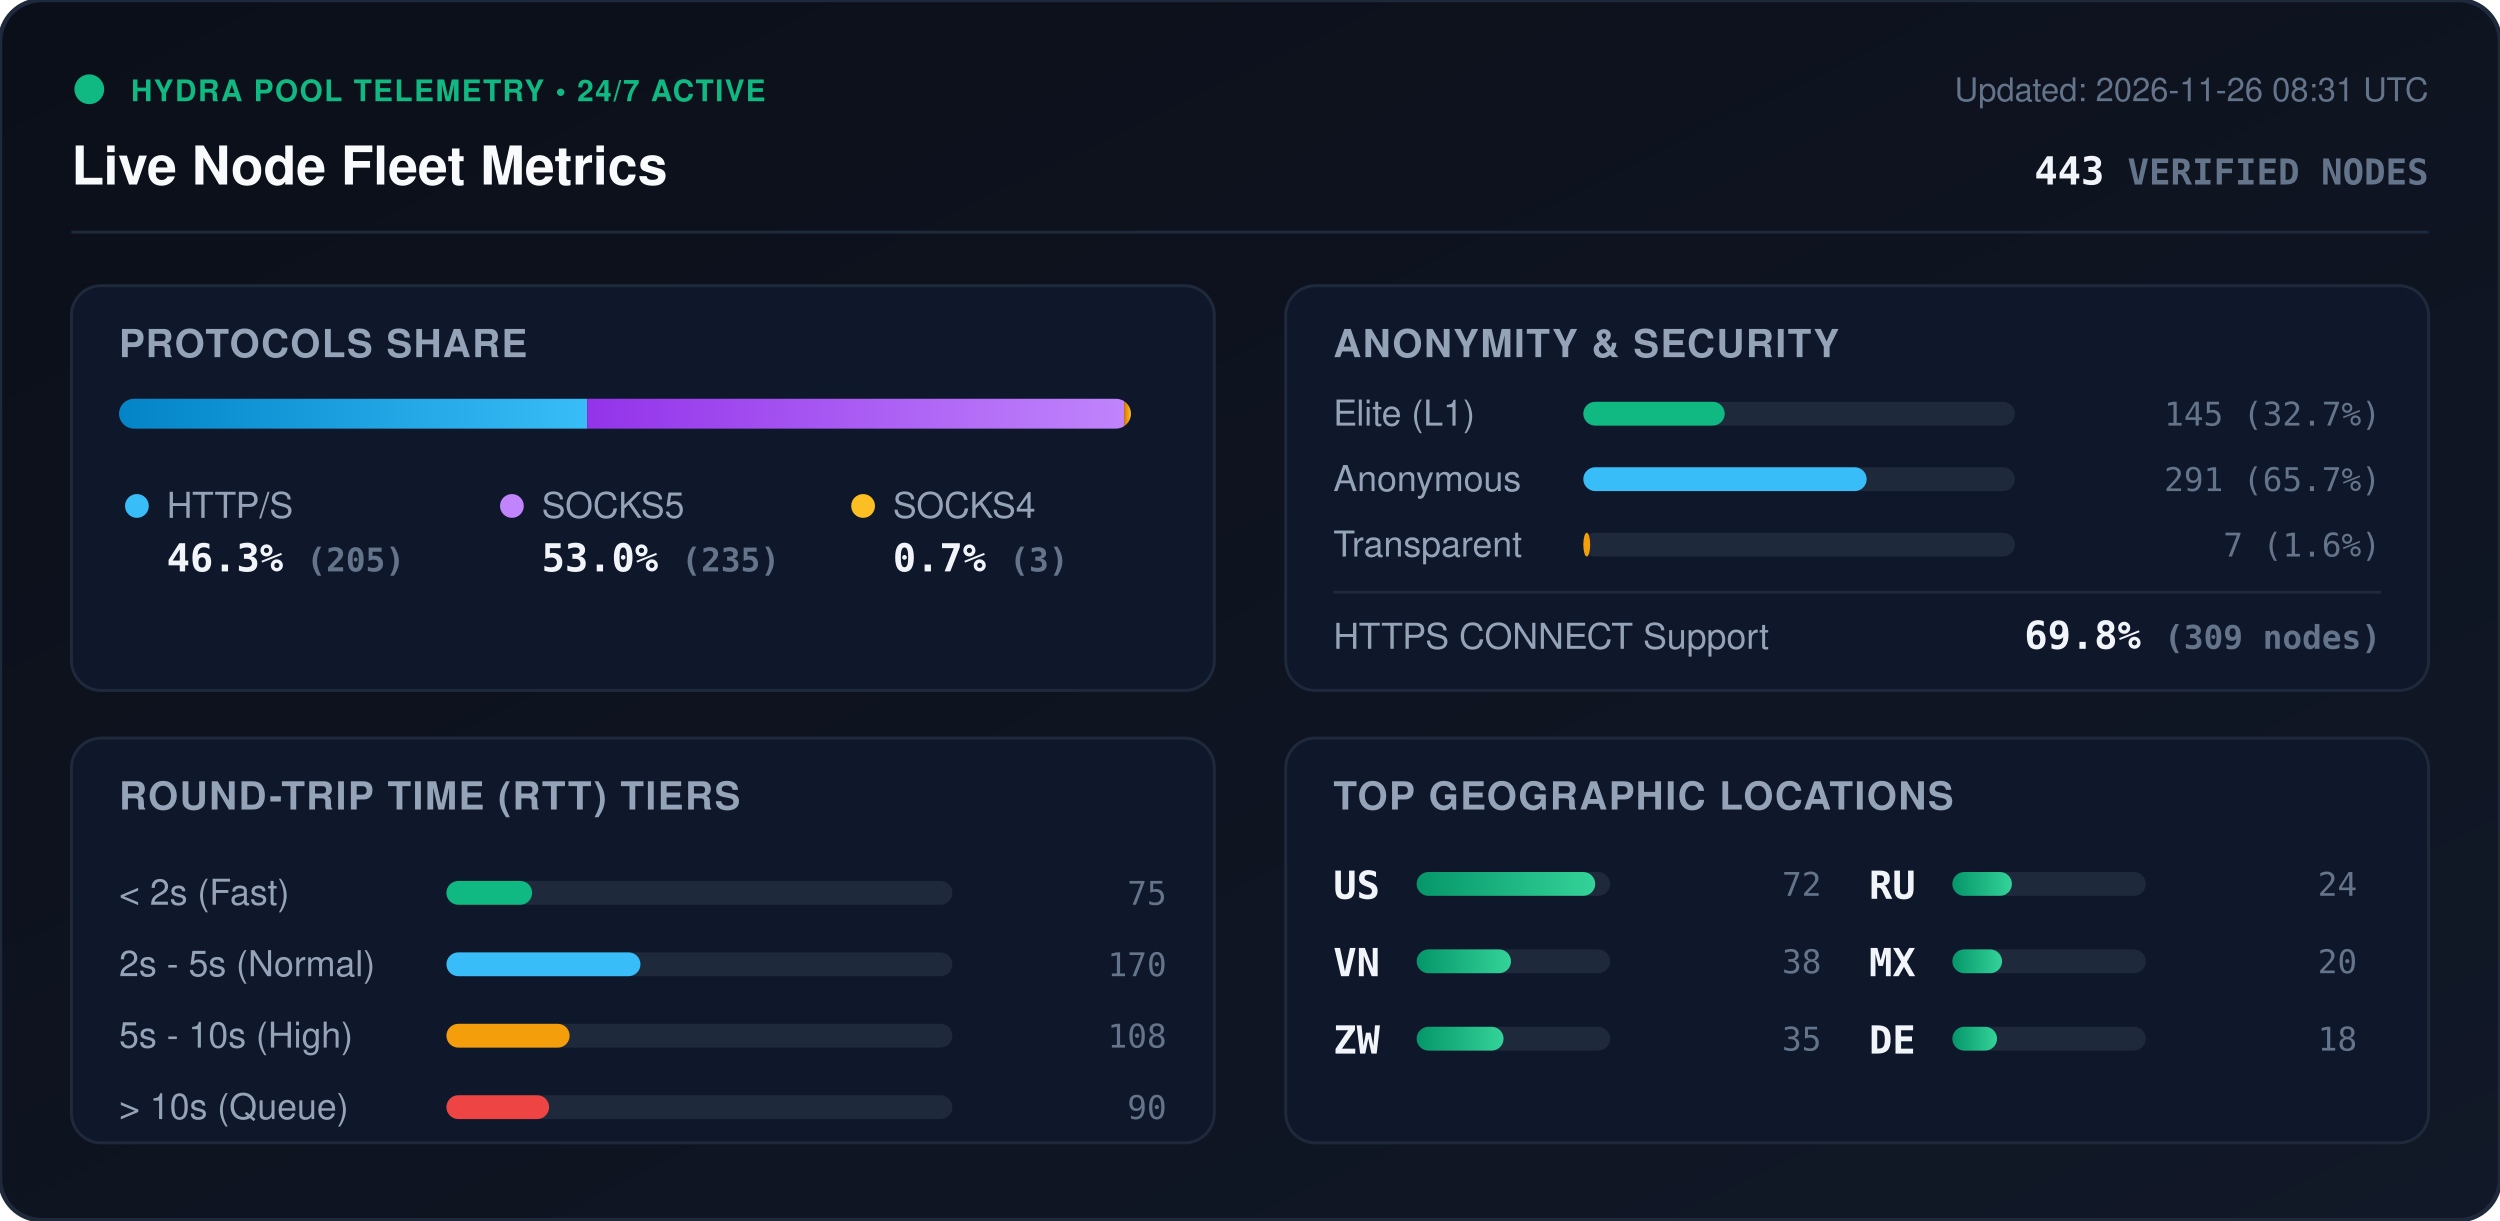
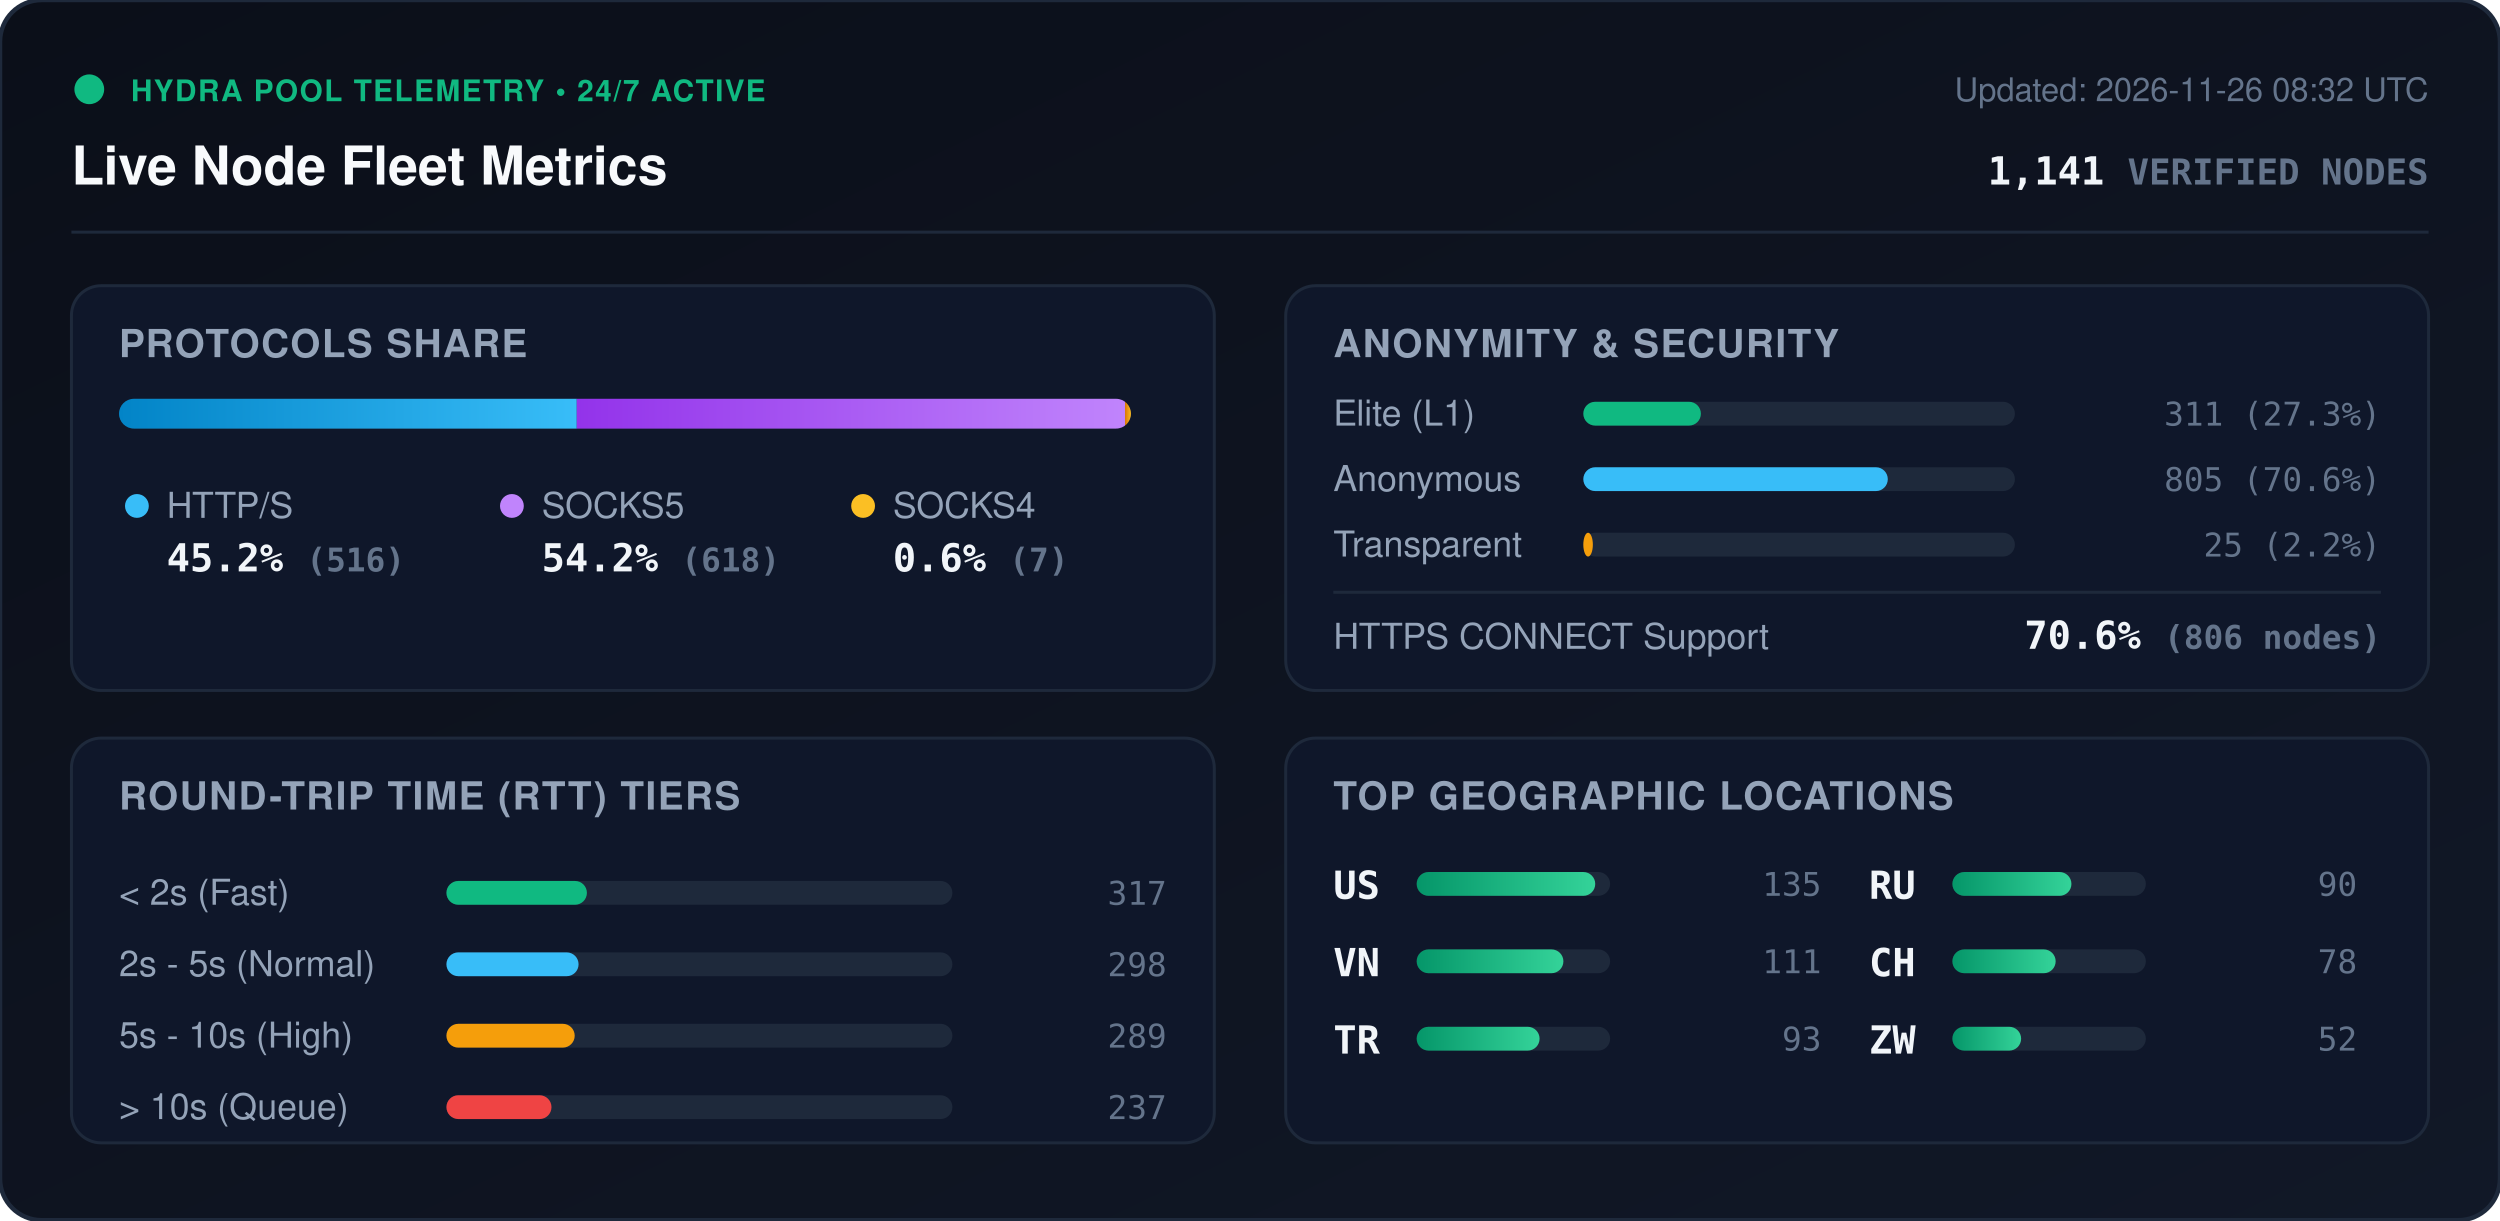
<svg xmlns="http://www.w3.org/2000/svg" viewBox="0 0 840 410" width="840" height="410" style="max-width: 100%; height: auto;">
  <defs>
    <linearGradient id="bg" x1="0%" y1="0%" x2="100%" y2="100%">
      <stop offset="0%" stop-color="#0b0f19" />
      <stop offset="100%" stop-color="#111827" />
    </linearGradient>
    <linearGradient id="bar-http" x1="0%" y1="0%" x2="100%" y2="0%">
      <stop offset="0%" stop-color="#0284c7" />
      <stop offset="100%" stop-color="#38bdf8" />
    </linearGradient>
    <linearGradient id="bar-socks5" x1="0%" y1="0%" x2="100%" y2="0%">
      <stop offset="0%" stop-color="#9333ea" />
      <stop offset="100%" stop-color="#c084fc" />
    </linearGradient>
    <linearGradient id="bar-socks4" x1="0%" y1="0%" x2="100%" y2="0%">
      <stop offset="0%" stop-color="#d97706" />
      <stop offset="100%" stop-color="#fbbf24" />
    </linearGradient>
    <linearGradient id="bar-green" x1="0%" y1="0%" x2="100%" y2="0%">
      <stop offset="0%" stop-color="#059669" />
      <stop offset="100%" stop-color="#34d399" />
    </linearGradient>
    <clipPath id="prog-track-clip">
      <rect width="340.0" height="10" rx="5" />
    </clipPath>
    <style>
      .title { font: 700 18px -apple-system, BlinkMacSystemFont, 'Segoe UI', Helvetica, Arial, sans-serif; fill: #f8fafc; }
      .sub { font: 500 11px -apple-system, BlinkMacSystemFont, 'Segoe UI', Helvetica, Arial, sans-serif; fill: #64748b; }
      .section-hdr { font: 600 13px -apple-system, BlinkMacSystemFont, 'Segoe UI', Helvetica, Arial, sans-serif; fill: #94a3b8; letter-spacing: 0.5px; }
      .metric-val { font: 700 13px -apple-system, BlinkMacSystemFont, 'Segoe UI', Helvetica, Arial, sans-serif; fill: #f1f5f9; }
      .metric-lbl { font: 500 12px -apple-system, BlinkMacSystemFont, 'Segoe UI', Helvetica, Arial, sans-serif; fill: #94a3b8; }
      .badge-txt { font: 700 10px -apple-system, BlinkMacSystemFont, 'Segoe UI', Helvetica, Arial, sans-serif; fill: #10b981; letter-spacing: 0.5px; }
      .mono { font-family: ui-monospace, SFMono-Regular, Menlo, Monaco, Consolas, monospace; }
      .pulse { animation: beacon 2s infinite ease-in-out; }
      @keyframes beacon { 0%, 100% { opacity: 1; } 50% { opacity: 0.35; } }
    </style>
  </defs>
  <rect width="840" height="410" rx="14" fill="url(#bg)" stroke="#1e293b" stroke-width="1.5" />
  <g transform="translate(24, 24)">
    <circle cx="6" cy="6" r="5" fill="#10b981" class="pulse" />
    <text x="20" y="10" class="badge-txt">HYDRA POOL TELEMETRY • 24/7 ACTIVE</text>
    <text x="0" y="38" class="title">Live Node Fleet Metrics</text>
-     <text x="792" y="10" text-anchor="end" class="sub">Updated: 2026-11-26 08:31 UTC</text>
-     <text x="792" y="38" text-anchor="end" class="metric-val mono" fill="#38bdf8">443 <tspan font-size="12" fill="#64748b">VERIFIED NODES</tspan>
+     <text x="792" y="10" text-anchor="end" class="sub">Updated: 2026-11-26 08:32 UTC</text>
+     <text x="792" y="38" text-anchor="end" class="metric-val mono" fill="#38bdf8">1,141 <tspan font-size="12" fill="#64748b">VERIFIED NODES</tspan>
    </text>
  </g>
  <line x1="24" y1="78" x2="816" y2="78" stroke="#1e293b" stroke-width="1" />
  <g transform="translate(24, 96)">
    <rect width="384" height="136" rx="10" fill="#0f172a" stroke="#1e293b" />
    <text x="16" y="24" class="section-hdr">PROTOCOLS SHARE</text>
    <g transform="translate(16, 38)">
      <rect width="340.0" height="10" rx="5" fill="#1e293b" />
      <g clip-path="url(#prog-track-clip)">
-         <rect x="0" width="157.3" height="10" fill="url(#bar-http)" />
-         <rect x="157.3" width="180.4" height="10" fill="url(#bar-socks5)" />
-         <rect x="337.7" width="2.3" height="10" fill="url(#bar-socks4)" />
+         <rect x="0" width="153.8" height="10" fill="url(#bar-http)" />
+         <rect x="153.8" width="184.2" height="10" fill="url(#bar-socks5)" />
+         <rect x="338.0" width="2.1" height="10" fill="url(#bar-socks4)" />
      </g>
    </g>
    <g transform="translate(16, 68)">
      <circle cx="6" cy="6" r="4" fill="#38bdf8" />
      <text x="16" y="10" class="metric-lbl">HTTP/S</text>
-       <text x="16" y="28" class="metric-val mono">46.3% <tspan font-size="11" fill="#64748b">(205)</tspan>
+       <text x="16" y="28" class="metric-val mono">45.2% <tspan font-size="11" fill="#64748b">(516)</tspan>
      </text>
      <circle cx="132" cy="6" r="4" fill="#c084fc" />
      <text x="142" y="10" class="metric-lbl">SOCKS5</text>
-       <text x="142" y="28" class="metric-val mono">53.0% <tspan font-size="11" fill="#64748b">(235)</tspan>
+       <text x="142" y="28" class="metric-val mono">54.2% <tspan font-size="11" fill="#64748b">(618)</tspan>
      </text>
      <circle cx="250" cy="6" r="4" fill="#fbbf24" />
      <text x="260" y="10" class="metric-lbl">SOCKS4</text>
-       <text x="260" y="28" class="metric-val mono">0.7% <tspan font-size="11" fill="#64748b">(3)</tspan>
+       <text x="260" y="28" class="metric-val mono">0.6% <tspan font-size="11" fill="#64748b">(7)</tspan>
      </text>
    </g>
  </g>
  <g transform="translate(432, 96)">
    <rect width="384" height="136" rx="10" fill="#0f172a" stroke="#1e293b" />
    <text x="16" y="24" class="section-hdr">ANONYMITY &amp; SECURITY</text>
    <text x="16" y="47" class="metric-lbl">Elite (L1)</text>
    <rect x="100" y="39" width="145.0" height="8" rx="4" fill="#1e293b" />
-     <rect x="100" y="39" width="47.5" height="8" rx="4" fill="#10b981" />
-     <text x="368" y="47" text-anchor="end" class="mono sub" fill="#e2e8f0">145 (32.7%)</text>
+     <rect x="100" y="39" width="39.5" height="8" rx="4" fill="#10b981" />
+     <text x="368" y="47" text-anchor="end" class="mono sub" fill="#e2e8f0">311 (27.3%)</text>
    <text x="16" y="69" class="metric-lbl">Anonymous</text>
    <rect x="100" y="61" width="145.0" height="8" rx="4" fill="#1e293b" />
-     <rect x="100" y="61" width="95.2" height="8" rx="4" fill="#38bdf8" />
-     <text x="368" y="69" text-anchor="end" class="mono sub" fill="#e2e8f0">291 (65.7%)</text>
+     <rect x="100" y="61" width="102.3" height="8" rx="4" fill="#38bdf8" />
+     <text x="368" y="69" text-anchor="end" class="mono sub" fill="#e2e8f0">805 (70.6%)</text>
    <text x="16" y="91" class="metric-lbl">Transparent</text>
    <rect x="100" y="83" width="145.0" height="8" rx="4" fill="#1e293b" />
-     <rect x="100" y="83" width="2.3" height="8" rx="4" fill="#f59e0b" />
-     <text x="368" y="91" text-anchor="end" class="mono sub" fill="#e2e8f0">7 (1.6%)</text>
+     <rect x="100" y="83" width="3.2" height="8" rx="4" fill="#f59e0b" />
+     <text x="368" y="91" text-anchor="end" class="mono sub" fill="#e2e8f0">25 (2.2%)</text>
    <line x1="16" y1="103" x2="368" y2="103" stroke="#1e293b" stroke-width="1" />
    <text x="16" y="122" class="metric-lbl">HTTPS CONNECT Support</text>
-     <text x="368" y="122" text-anchor="end" class="metric-val mono" fill="#34d399">69.8% <tspan font-size="11" fill="#64748b">(309 nodes)</tspan>
+     <text x="368" y="122" text-anchor="end" class="metric-val mono" fill="#34d399">70.6% <tspan font-size="11" fill="#64748b">(806 nodes)</tspan>
    </text>
  </g>
  <g transform="translate(24, 248)">
    <rect width="384" height="136" rx="10" fill="#0f172a" stroke="#1e293b" />
    <text x="16" y="24" class="section-hdr">ROUND-TRIP TIME (RTT) TIERS</text>
    <g transform="translate(16, 42)">
      <text x="0" y="14" class="metric-lbl">&lt; 2s (Fast)</text>
      <rect x="110" y="6" width="170" height="8" rx="4" fill="#1e293b" />
-       <rect x="110" y="6" width="28.8" height="8" rx="4" fill="#10b981" />
-       <text x="352" y="14" text-anchor="end" class="mono sub">75</text>
+       <rect x="110" y="6" width="47.2" height="8" rx="4" fill="#10b981" />
+       <text x="352" y="14" text-anchor="end" class="mono sub">317</text>
      <text x="0" y="38" class="metric-lbl">2s - 5s (Normal)</text>
      <rect x="110" y="30" width="170" height="8" rx="4" fill="#1e293b" />
-       <rect x="110" y="30" width="65.2" height="8" rx="4" fill="#38bdf8" />
-       <text x="352" y="38" text-anchor="end" class="mono sub">170</text>
+       <rect x="110" y="30" width="44.4" height="8" rx="4" fill="#38bdf8" />
+       <text x="352" y="38" text-anchor="end" class="mono sub">298</text>
      <text x="0" y="62" class="metric-lbl">5s - 10s (High)</text>
      <rect x="110" y="54" width="170" height="8" rx="4" fill="#1e293b" />
-       <rect x="110" y="54" width="41.4" height="8" rx="4" fill="#f59e0b" />
-       <text x="352" y="62" text-anchor="end" class="mono sub">108</text>
+       <rect x="110" y="54" width="43.1" height="8" rx="4" fill="#f59e0b" />
+       <text x="352" y="62" text-anchor="end" class="mono sub">289</text>
      <text x="0" y="86" class="metric-lbl">&gt; 10s (Queue)</text>
      <rect x="110" y="78" width="170" height="8" rx="4" fill="#1e293b" />
-       <rect x="110" y="78" width="34.5" height="8" rx="4" fill="#ef4444" />
-       <text x="352" y="86" text-anchor="end" class="mono sub">90</text>
+       <rect x="110" y="78" width="35.3" height="8" rx="4" fill="#ef4444" />
+       <text x="352" y="86" text-anchor="end" class="mono sub">237</text>
    </g>
  </g>
  <g transform="translate(432, 248)">
    <rect width="384" height="136" rx="10" fill="#0f172a" stroke="#1e293b" />
    <text x="16" y="24" class="section-hdr">TOP GEOGRAPHIC LOCATIONS</text>
    <g transform="translate(16, 42)">
      <g transform="translate(0, 0)">
        <text x="0" y="12" class="mono metric-val" font-size="12">US</text>
        <rect x="28" y="3" width="65" height="8" rx="4" fill="#1e293b" />
        <rect x="28" y="3" width="60.0" height="8" rx="4" fill="url(#bar-green)" />
-         <text x="164" y="11" text-anchor="end" class="mono sub">72</text>
+         <text x="164" y="11" text-anchor="end" class="mono sub">135</text>
      </g>
      <g transform="translate(0, 26)">
        <text x="0" y="12" class="mono metric-val" font-size="12">VN</text>
        <rect x="28" y="3" width="65" height="8" rx="4" fill="#1e293b" />
-         <rect x="28" y="3" width="31.7" height="8" rx="4" fill="url(#bar-green)" />
-         <text x="164" y="11" text-anchor="end" class="mono sub">38</text>
+         <rect x="28" y="3" width="49.3" height="8" rx="4" fill="url(#bar-green)" />
+         <text x="164" y="11" text-anchor="end" class="mono sub">111</text>
      </g>
      <g transform="translate(0, 52)">
-         <text x="0" y="12" class="mono metric-val" font-size="12">ZW</text>
+         <text x="0" y="12" class="mono metric-val" font-size="12">TR</text>
        <rect x="28" y="3" width="65" height="8" rx="4" fill="#1e293b" />
-         <rect x="28" y="3" width="29.2" height="8" rx="4" fill="url(#bar-green)" />
-         <text x="164" y="11" text-anchor="end" class="mono sub">35</text>
+         <rect x="28" y="3" width="41.3" height="8" rx="4" fill="url(#bar-green)" />
+         <text x="164" y="11" text-anchor="end" class="mono sub">93</text>
      </g>
      <g transform="translate(180, 0)">
        <text x="0" y="12" class="mono metric-val" font-size="12">RU</text>
        <rect x="28" y="3" width="65" height="8" rx="4" fill="#1e293b" />
-         <rect x="28" y="3" width="20.0" height="8" rx="4" fill="url(#bar-green)" />
-         <text x="164" y="11" text-anchor="end" class="mono sub">24</text>
+         <rect x="28" y="3" width="40.0" height="8" rx="4" fill="url(#bar-green)" />
+         <text x="164" y="11" text-anchor="end" class="mono sub">90</text>
      </g>
      <g transform="translate(180, 26)">
-         <text x="0" y="12" class="mono metric-val" font-size="12">MX</text>
+         <text x="0" y="12" class="mono metric-val" font-size="12">CH</text>
        <rect x="28" y="3" width="65" height="8" rx="4" fill="#1e293b" />
-         <rect x="28" y="3" width="16.7" height="8" rx="4" fill="url(#bar-green)" />
-         <text x="164" y="11" text-anchor="end" class="mono sub">20</text>
+         <rect x="28" y="3" width="34.7" height="8" rx="4" fill="url(#bar-green)" />
+         <text x="164" y="11" text-anchor="end" class="mono sub">78</text>
      </g>
      <g transform="translate(180, 52)">
-         <text x="0" y="12" class="mono metric-val" font-size="12">DE</text>
+         <text x="0" y="12" class="mono metric-val" font-size="12">ZW</text>
        <rect x="28" y="3" width="65" height="8" rx="4" fill="#1e293b" />
-         <rect x="28" y="3" width="15.0" height="8" rx="4" fill="url(#bar-green)" />
-         <text x="164" y="11" text-anchor="end" class="mono sub">18</text>
+         <rect x="28" y="3" width="23.1" height="8" rx="4" fill="url(#bar-green)" />
+         <text x="164" y="11" text-anchor="end" class="mono sub">52</text>
      </g>
    </g>
  </g>
</svg>
